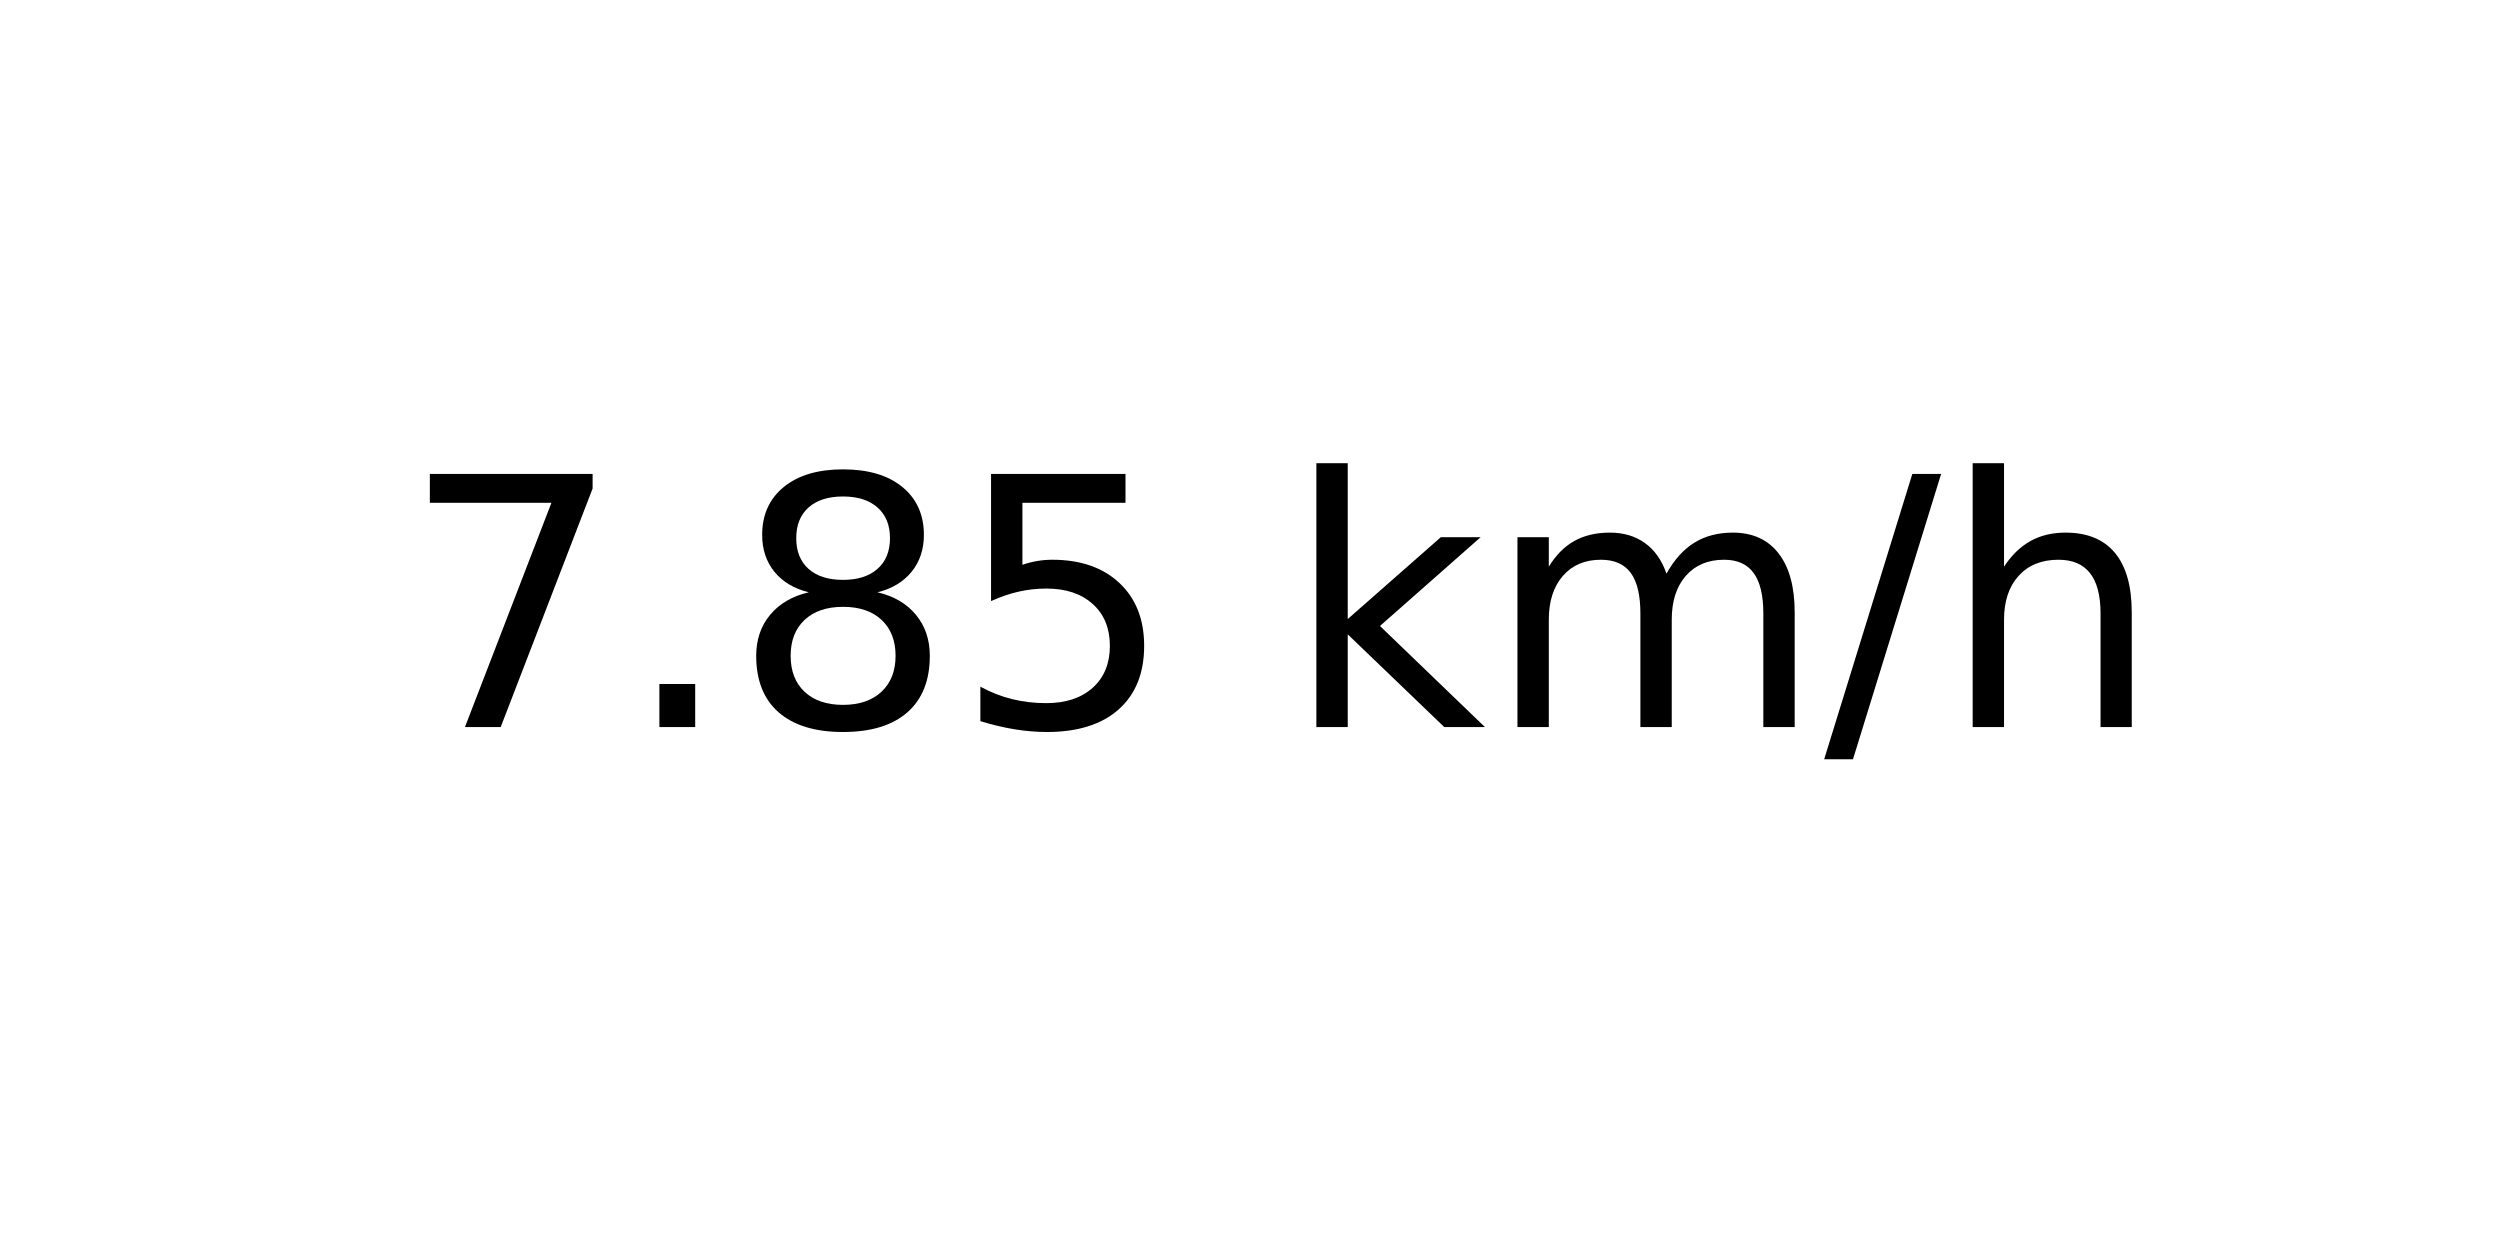
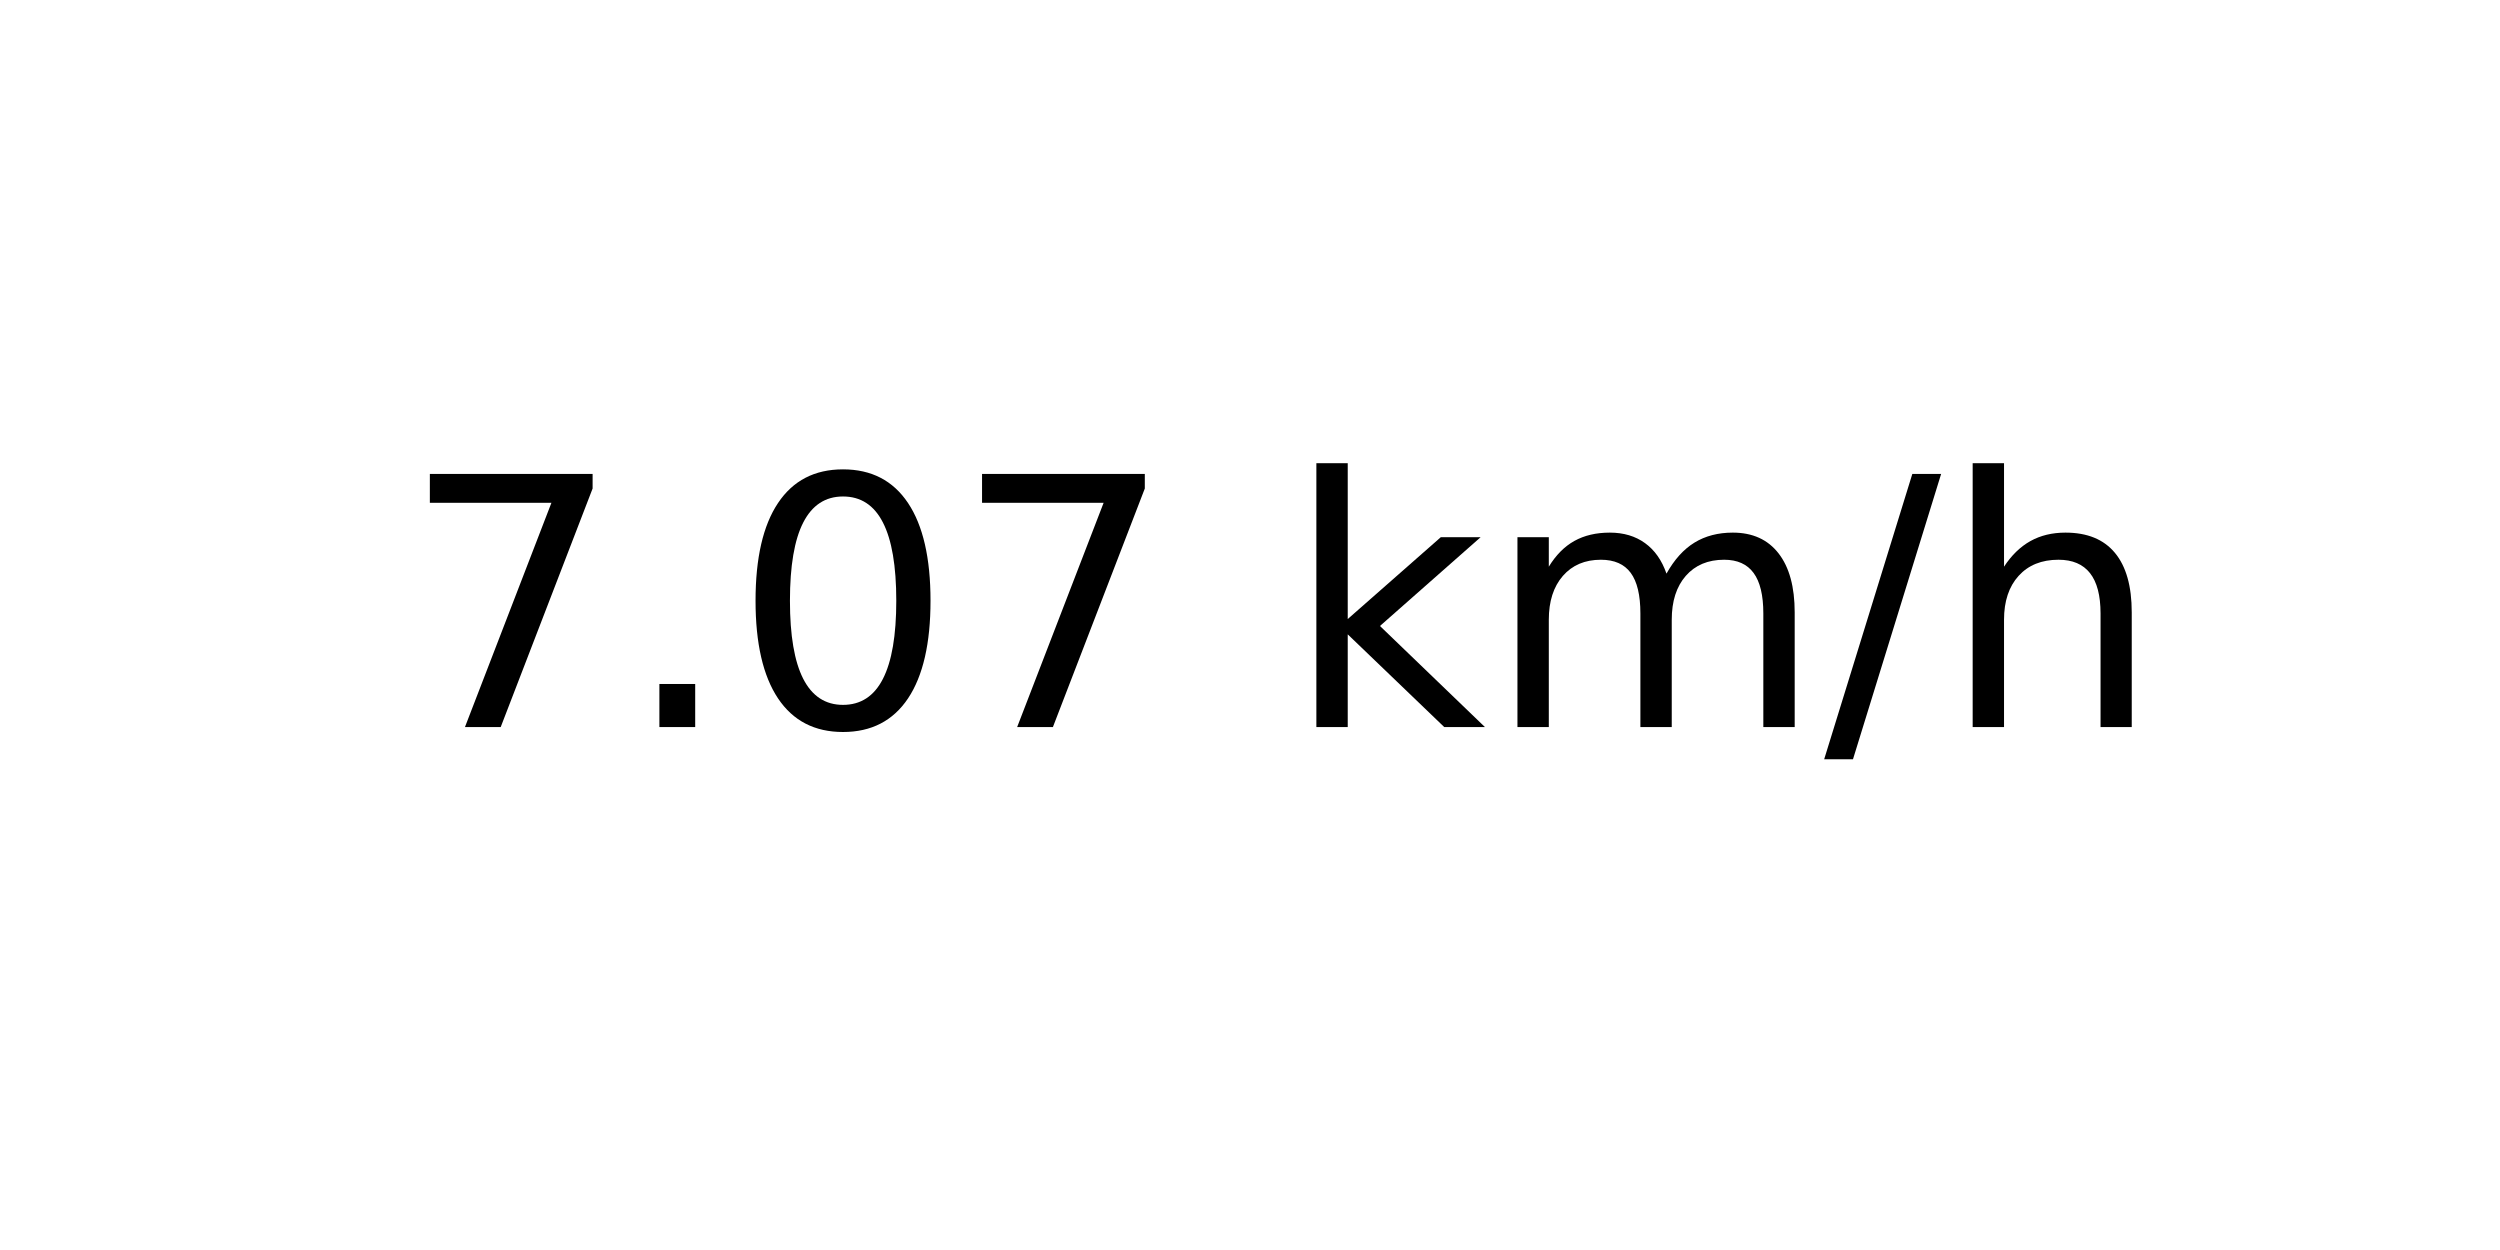
<svg xmlns="http://www.w3.org/2000/svg" xmlns:xlink="http://www.w3.org/1999/xlink" width="72pt" height="36pt" viewBox="0 0 72 36" version="1.1">
  <defs>
    <style type="text/css">*{stroke-linejoin: round; stroke-linecap: butt}</style>
  </defs>
  <g id="figure_1">
    <g id="axes_1">
      <g id="text_1">
        <g transform="translate(11.55937 20.93937) scale(0.1 -0.1)">
          <defs>
            <path id="DejaVuSans-37" d="M 525 4666  L 3525 4666  L 3525 4397  L 1831 0  L 1172 0  L 2766 4134  L 525 4134  L 525 4666  z " transform="scale(0.015625)" />
            <path id="DejaVuSans-2e" d="M 684 794  L 1344 794  L 1344 0  L 684 0  L 684 794  z " transform="scale(0.015625)" />
-             <path id="DejaVuSans-38" d="M 2034 2216  Q 1584 2216 1326 1975  Q 1069 1734 1069 1313  Q 1069 891 1326 650  Q 1584 409 2034 409  Q 2484 409 2743 651  Q 3003 894 3003 1313  Q 3003 1734 2745 1975  Q 2488 2216 2034 2216  z M 1403 2484  Q 997 2584 770 2862  Q 544 3141 544 3541  Q 544 4100 942 4425  Q 1341 4750 2034 4750  Q 2731 4750 3128 4425  Q 3525 4100 3525 3541  Q 3525 3141 3298 2862  Q 3072 2584 2669 2484  Q 3125 2378 3379 2068  Q 3634 1759 3634 1313  Q 3634 634 3220 271  Q 2806 -91 2034 -91  Q 1263 -91 848 271  Q 434 634 434 1313  Q 434 1759 690 2068  Q 947 2378 1403 2484  z M 1172 3481  Q 1172 3119 1398 2916  Q 1625 2713 2034 2713  Q 2441 2713 2670 2916  Q 2900 3119 2900 3481  Q 2900 3844 2670 4047  Q 2441 4250 2034 4250  Q 1625 4250 1398 4047  Q 1172 3844 1172 3481  z " transform="scale(0.015625)" />
-             <path id="DejaVuSans-35" d="M 691 4666  L 3169 4666  L 3169 4134  L 1269 4134  L 1269 2991  Q 1406 3038 1543 3061  Q 1681 3084 1819 3084  Q 2600 3084 3056 2656  Q 3513 2228 3513 1497  Q 3513 744 3044 326  Q 2575 -91 1722 -91  Q 1428 -91 1123 -41  Q 819 9 494 109  L 494 744  Q 775 591 1075 516  Q 1375 441 1709 441  Q 2250 441 2565 725  Q 2881 1009 2881 1497  Q 2881 1984 2565 2268  Q 2250 2553 1709 2553  Q 1456 2553 1204 2497  Q 953 2441 691 2322  L 691 4666  z " transform="scale(0.015625)" />
+             <path id="DejaVuSans-30" d="M 2034 4250  Q 1547 4250 1301 3770  Q 1056 3291 1056 2328  Q 1056 1369 1301 889  Q 1547 409 2034 409  Q 2525 409 2770 889  Q 3016 1369 3016 2328  Q 3016 3291 2770 3770  Q 2525 4250 2034 4250  z M 2034 4750  Q 2819 4750 3233 4129  Q 3647 3509 3647 2328  Q 3647 1150 3233 529  Q 2819 -91 2034 -91  Q 1250 -91 836 529  Q 422 1150 422 2328  Q 422 3509 836 4129  Q 1250 4750 2034 4750  z " transform="scale(0.015625)" />
            <path id="DejaVuSans-20" transform="scale(0.015625)" />
            <path id="DejaVuSans-6b" d="M 581 4863  L 1159 4863  L 1159 1991  L 2875 3500  L 3609 3500  L 1753 1863  L 3688 0  L 2938 0  L 1159 1709  L 1159 0  L 581 0  L 581 4863  z " transform="scale(0.015625)" />
            <path id="DejaVuSans-6d" d="M 3328 2828  Q 3544 3216 3844 3400  Q 4144 3584 4550 3584  Q 5097 3584 5394 3201  Q 5691 2819 5691 2113  L 5691 0  L 5113 0  L 5113 2094  Q 5113 2597 4934 2840  Q 4756 3084 4391 3084  Q 3944 3084 3684 2787  Q 3425 2491 3425 1978  L 3425 0  L 2847 0  L 2847 2094  Q 2847 2600 2669 2842  Q 2491 3084 2119 3084  Q 1678 3084 1418 2786  Q 1159 2488 1159 1978  L 1159 0  L 581 0  L 581 3500  L 1159 3500  L 1159 2956  Q 1356 3278 1631 3431  Q 1906 3584 2284 3584  Q 2666 3584 2933 3390  Q 3200 3197 3328 2828  z " transform="scale(0.015625)" />
            <path id="DejaVuSans-2f" d="M 1625 4666  L 2156 4666  L 531 -594  L 0 -594  L 1625 4666  z " transform="scale(0.015625)" />
            <path id="DejaVuSans-68" d="M 3513 2113  L 3513 0  L 2938 0  L 2938 2094  Q 2938 2591 2744 2837  Q 2550 3084 2163 3084  Q 1697 3084 1428 2787  Q 1159 2491 1159 1978  L 1159 0  L 581 0  L 581 4863  L 1159 4863  L 1159 2956  Q 1366 3272 1645 3428  Q 1925 3584 2291 3584  Q 2894 3584 3203 3211  Q 3513 2838 3513 2113  z " transform="scale(0.015625)" />
          </defs>
          <use xlink:href="#DejaVuSans-37" />
          <use xlink:href="#DejaVuSans-2e" x="63.623" />
-           <use xlink:href="#DejaVuSans-38" x="95.41" />
-           <use xlink:href="#DejaVuSans-35" x="159.033" />
+           <use xlink:href="#DejaVuSans-30" x="95.41" />
+           <use xlink:href="#DejaVuSans-37" x="159.033" />
          <use xlink:href="#DejaVuSans-20" x="222.656" />
          <use xlink:href="#DejaVuSans-6b" x="254.443" />
          <use xlink:href="#DejaVuSans-6d" x="312.354" />
          <use xlink:href="#DejaVuSans-2f" x="409.766" />
          <use xlink:href="#DejaVuSans-68" x="443.457" />
        </g>
      </g>
    </g>
  </g>
</svg>
